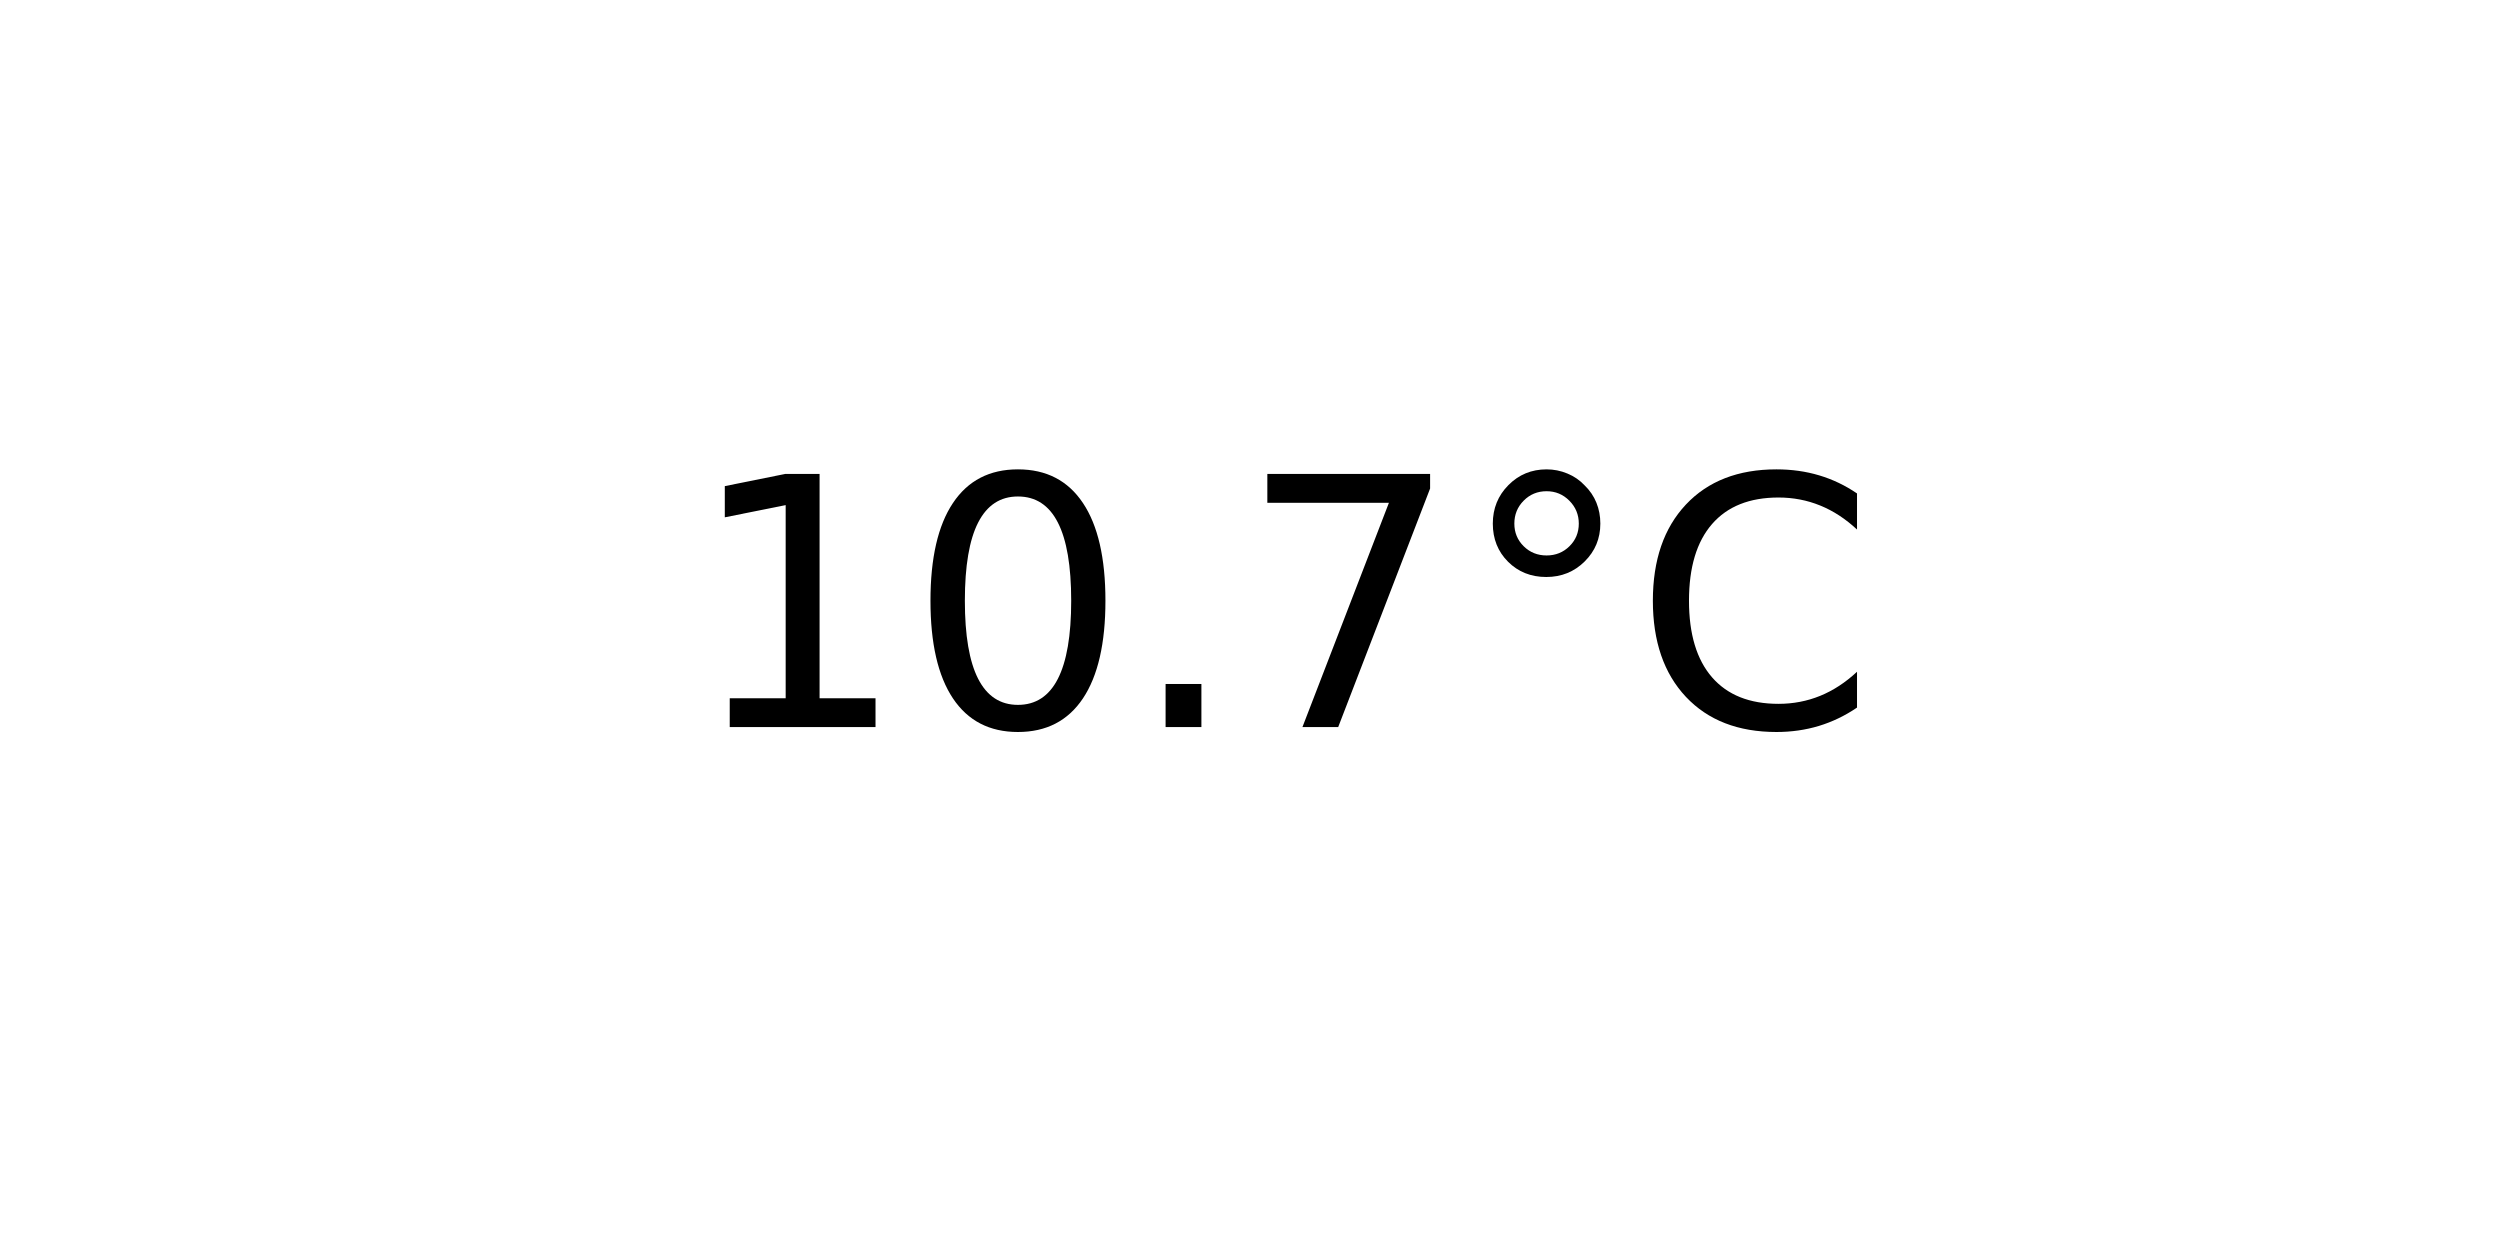
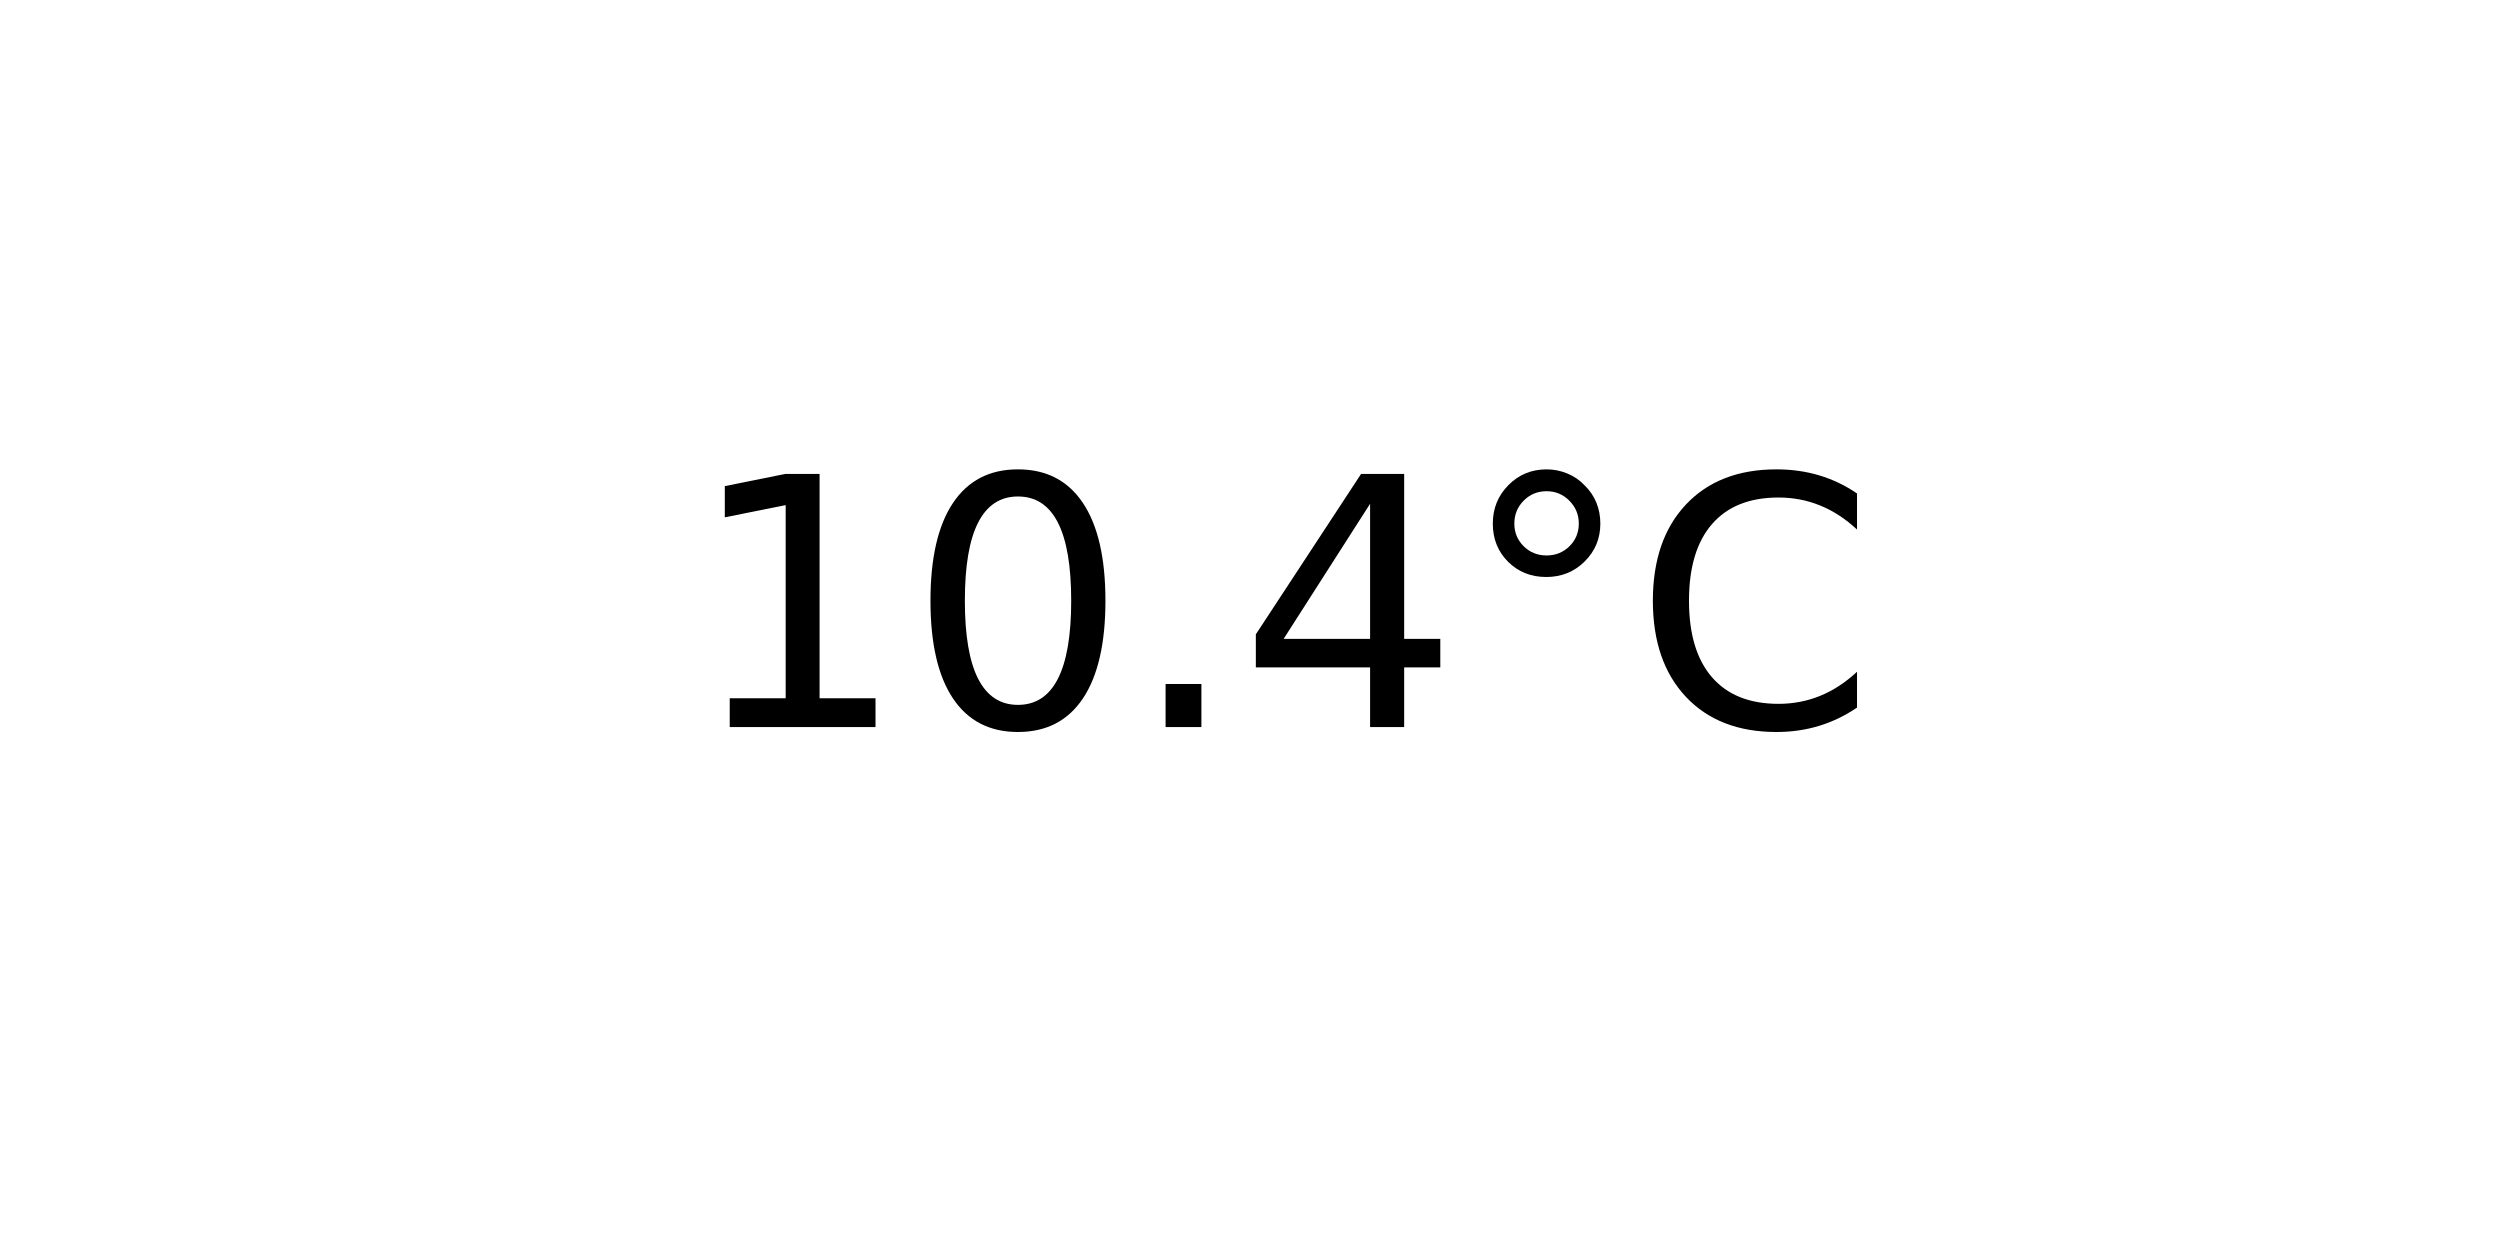
<svg xmlns="http://www.w3.org/2000/svg" xmlns:xlink="http://www.w3.org/1999/xlink" width="72pt" height="36pt" viewBox="0 0 72 36" version="1.1">
  <defs>
    <style type="text/css">*{stroke-linejoin: round; stroke-linecap: butt}</style>
  </defs>
  <g id="figure_1">
    <g id="axes_1">
      <g id="text_1">
        <g transform="translate(19.77578 20.93937) scale(0.1 -0.1)">
          <defs>
            <path id="DejaVuSans-31" d="M 794 531  L 1825 531  L 1825 4091  L 703 3866  L 703 4441  L 1819 4666  L 2450 4666  L 2450 531  L 3481 531  L 3481 0  L 794 0  L 794 531  z " transform="scale(0.015625)" />
            <path id="DejaVuSans-30" d="M 2034 4250  Q 1547 4250 1301 3770  Q 1056 3291 1056 2328  Q 1056 1369 1301 889  Q 1547 409 2034 409  Q 2525 409 2770 889  Q 3016 1369 3016 2328  Q 3016 3291 2770 3770  Q 2525 4250 2034 4250  z M 2034 4750  Q 2819 4750 3233 4129  Q 3647 3509 3647 2328  Q 3647 1150 3233 529  Q 2819 -91 2034 -91  Q 1250 -91 836 529  Q 422 1150 422 2328  Q 422 3509 836 4129  Q 1250 4750 2034 4750  z " transform="scale(0.015625)" />
            <path id="DejaVuSans-2e" d="M 684 794  L 1344 794  L 1344 0  L 684 0  L 684 794  z " transform="scale(0.015625)" />
-             <path id="DejaVuSans-37" d="M 525 4666  L 3525 4666  L 3525 4397  L 1831 0  L 1172 0  L 2766 4134  L 525 4134  L 525 4666  z " transform="scale(0.015625)" />
+             <path id="DejaVuSans-34" d="M 2419 4116  L 825 1625  L 2419 1625  L 2419 4116  z M 2253 4666  L 3047 4666  L 3047 1625  L 3713 1625  L 3713 1100  L 3047 1100  L 3047 0  L 2419 0  L 2419 1100  L 313 1100  L 313 1709  L 2253 4666  z " transform="scale(0.015625)" />
            <path id="DejaVuSans-b0" d="M 1600 4347  Q 1350 4347 1178 4173  Q 1006 4000 1006 3750  Q 1006 3503 1178 3333  Q 1350 3163 1600 3163  Q 1850 3163 2022 3333  Q 2194 3503 2194 3750  Q 2194 3997 2020 4172  Q 1847 4347 1600 4347  z M 1600 4750  Q 1800 4750 1984 4673  Q 2169 4597 2303 4453  Q 2447 4313 2519 4134  Q 2591 3956 2591 3750  Q 2591 3338 2302 3052  Q 2013 2766 1594 2766  Q 1172 2766 890 3047  Q 609 3328 609 3750  Q 609 4169 896 4459  Q 1184 4750 1600 4750  z " transform="scale(0.015625)" />
            <path id="DejaVuSans-43" d="M 4122 4306  L 4122 3641  Q 3803 3938 3442 4084  Q 3081 4231 2675 4231  Q 1875 4231 1450 3742  Q 1025 3253 1025 2328  Q 1025 1406 1450 917  Q 1875 428 2675 428  Q 3081 428 3442 575  Q 3803 722 4122 1019  L 4122 359  Q 3791 134 3420 21  Q 3050 -91 2638 -91  Q 1578 -91 968 557  Q 359 1206 359 2328  Q 359 3453 968 4101  Q 1578 4750 2638 4750  Q 3056 4750 3426 4639  Q 3797 4528 4122 4306  z " transform="scale(0.015625)" />
          </defs>
          <use xlink:href="#DejaVuSans-31" />
          <use xlink:href="#DejaVuSans-30" x="63.623" />
          <use xlink:href="#DejaVuSans-2e" x="127.246" />
-           <use xlink:href="#DejaVuSans-37" x="159.033" />
+           <use xlink:href="#DejaVuSans-34" x="159.033" />
          <use xlink:href="#DejaVuSans-b0" x="222.656" />
          <use xlink:href="#DejaVuSans-43" x="272.656" />
        </g>
      </g>
    </g>
  </g>
</svg>
